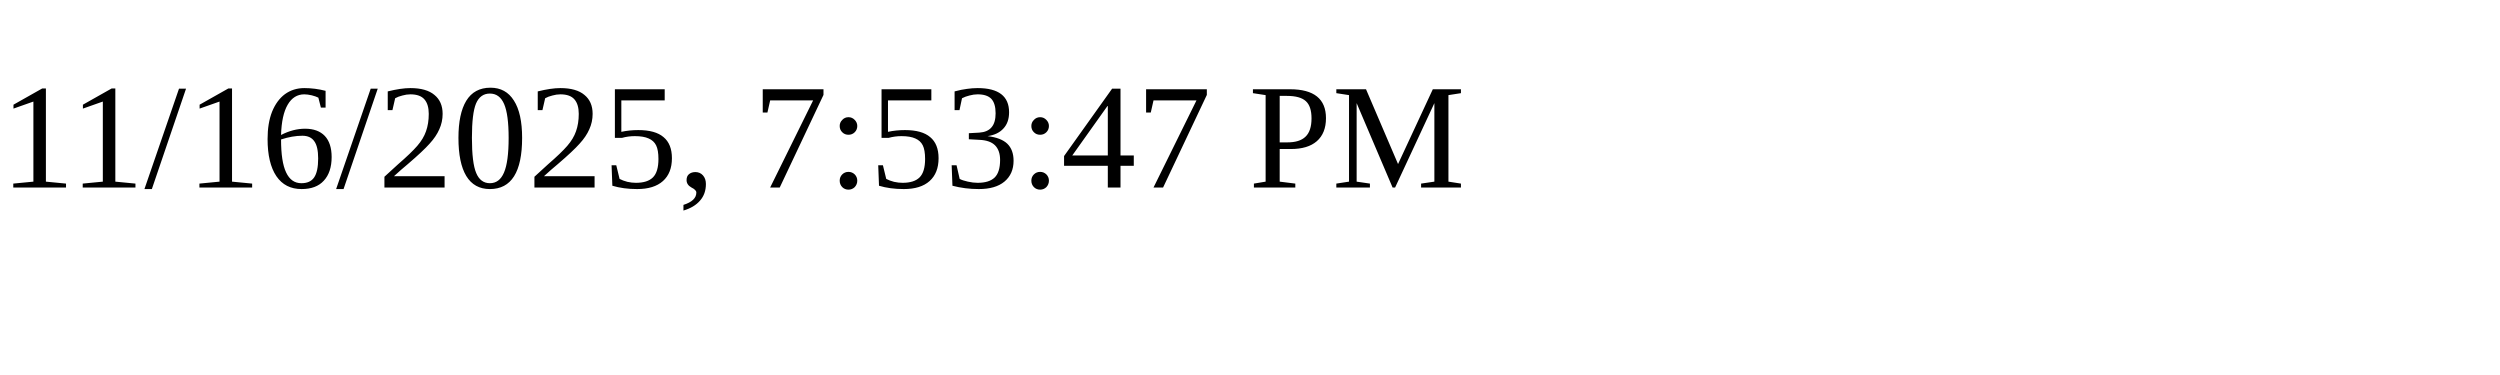
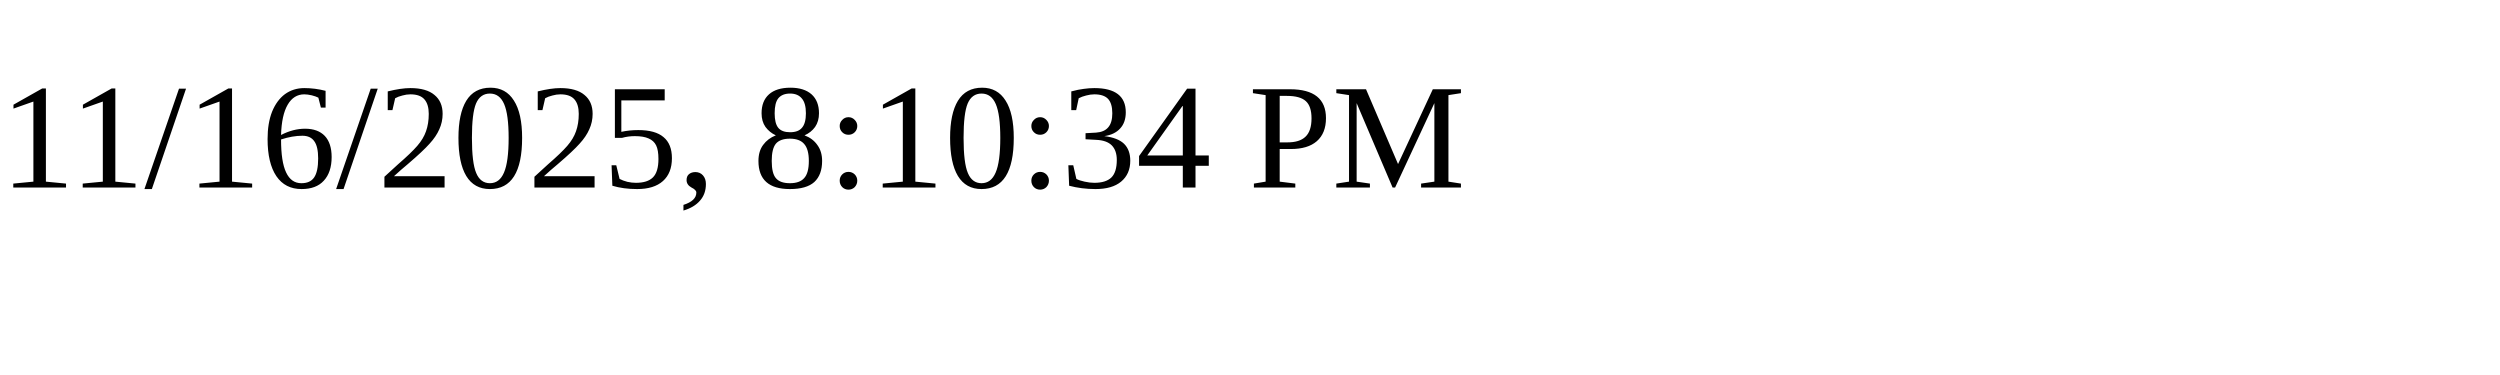
<svg xmlns="http://www.w3.org/2000/svg" height="30" width="200">
-   <text x="0" y="15">11/16/2025, 7:53:47 PM</text>
+   <text x="0" y="15">11/16/2025, 8:10:34 PM</text>
</svg>
